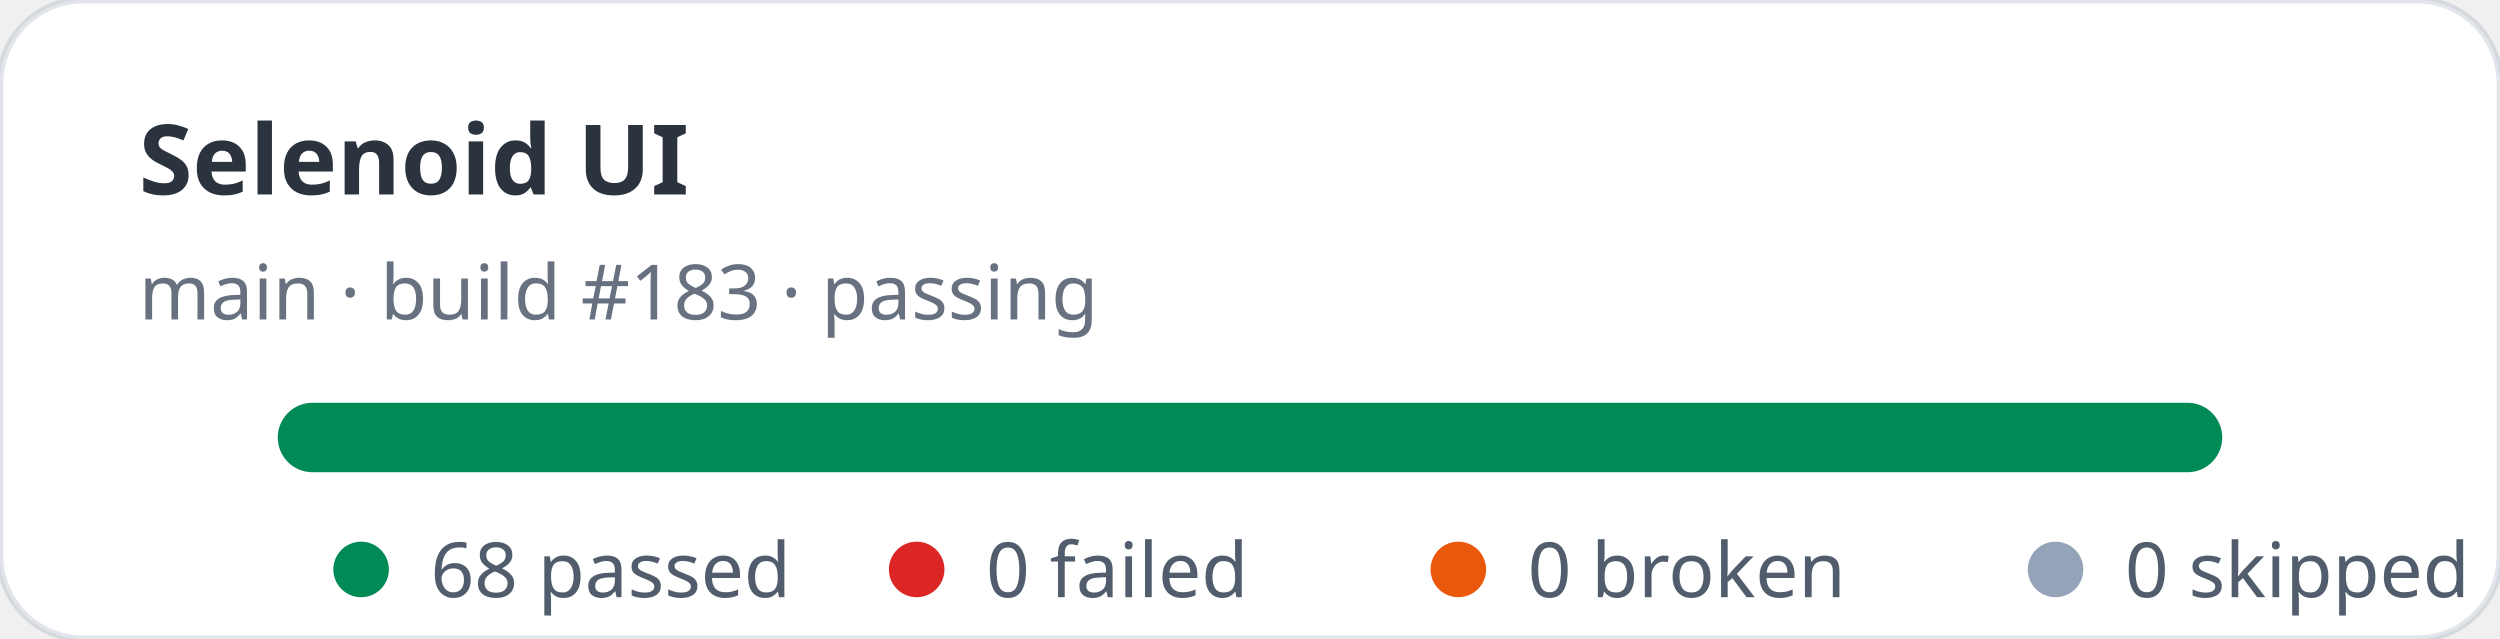
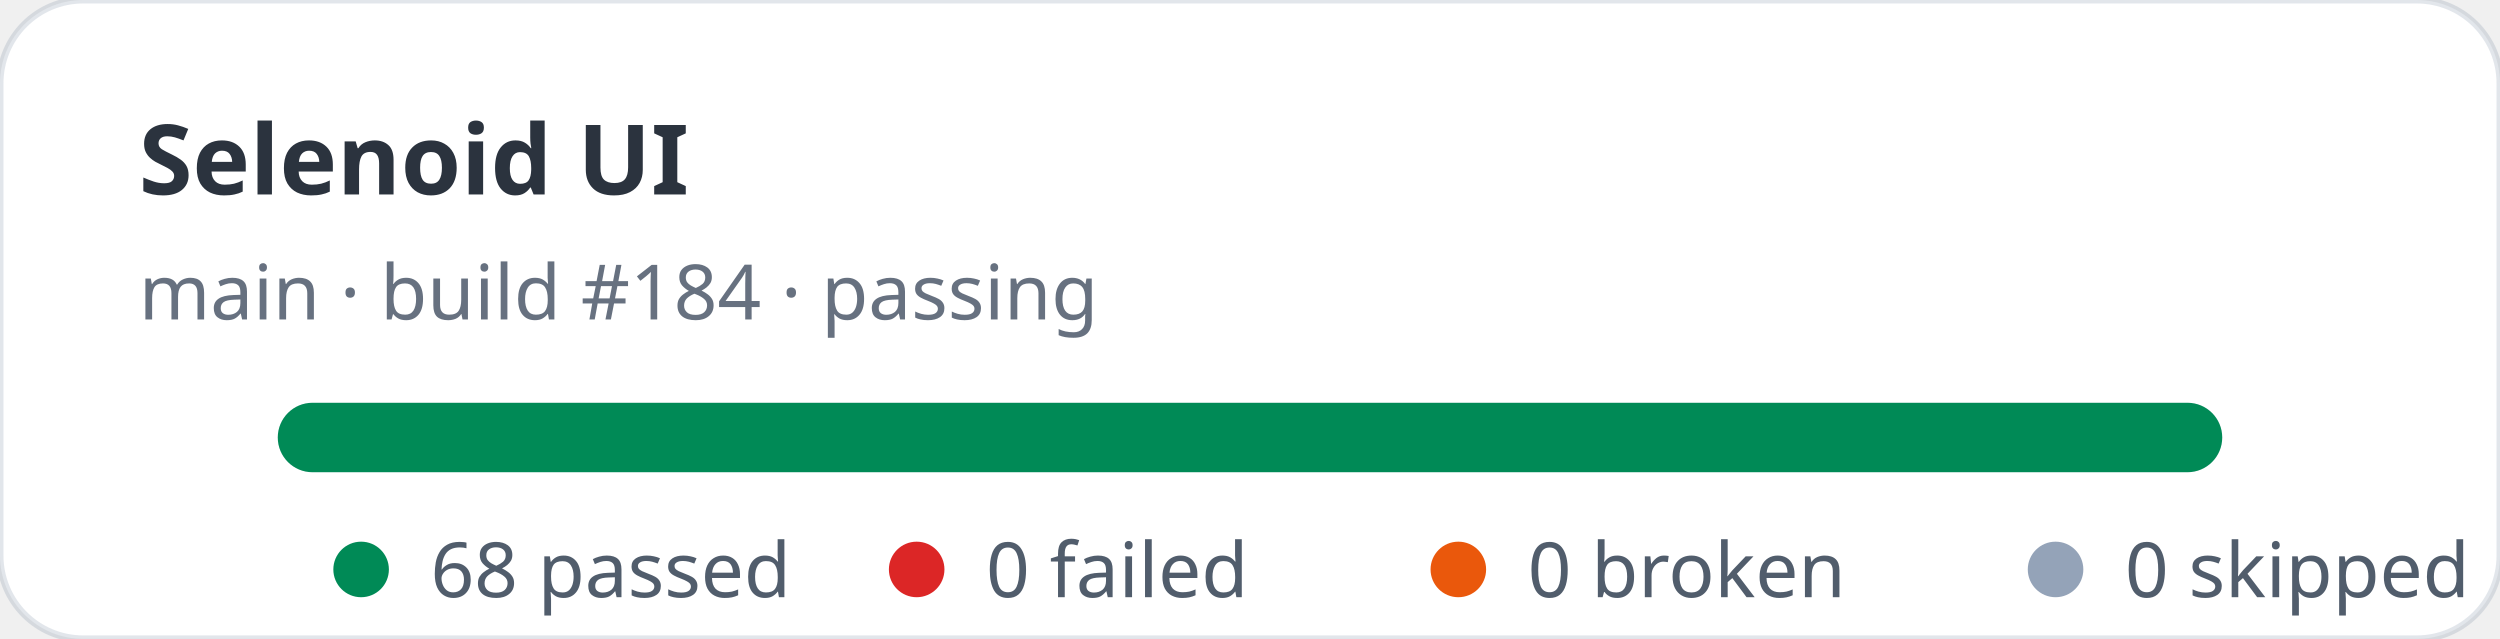
<svg xmlns="http://www.w3.org/2000/svg" width="360" height="92" viewBox="0 0 360 92" role="img" aria-label="Selenoid UI stats: 68 passed, 0 failed">
  <rect width="360" height="92" rx="12" fill="#ffffff" stroke="rgba(11,48,86,0.12)" />
  <text x="20" y="28" fill="rgba(1,10,24,0.83)" font-family="ui-sans-serif,system-ui,sans-serif" font-size="14" font-weight="700">Selenoid UI</text>
-   <text x="20" y="46" fill="rgba(2,19,44,0.6)" font-family="ui-sans-serif,system-ui,sans-serif" font-size="11">main · build #183 · passing</text>
+   <text x="20" y="46" fill="rgba(2,19,44,0.6)" font-family="ui-sans-serif,system-ui,sans-serif" font-size="11">main · build #184 · passing</text>
  <rect x="40" y="58" width="280" height="10" rx="5" fill="#e2e8f0" />
  <rect x="40" y="58" width="280" height="10" rx="5" fill="#008a56" />
  <g font-family="ui-sans-serif,system-ui,sans-serif" font-size="11" fill="rgba(1,18,40,0.68)">
    <circle cx="52" cy="82" r="4" fill="#008a56" />
    <text x="62" y="86">68 passed</text>
    <circle cx="132" cy="82" r="4" fill="#dc2626" />
    <text x="142" y="86">0 failed</text>
    <circle cx="210" cy="82" r="4" fill="#ea580c" />
    <text x="220" y="86">0 broken</text>
    <circle cx="296" cy="82" r="4" fill="#94a3b8" />
    <text x="306" y="86">0 skipped</text>
  </g>
</svg>
